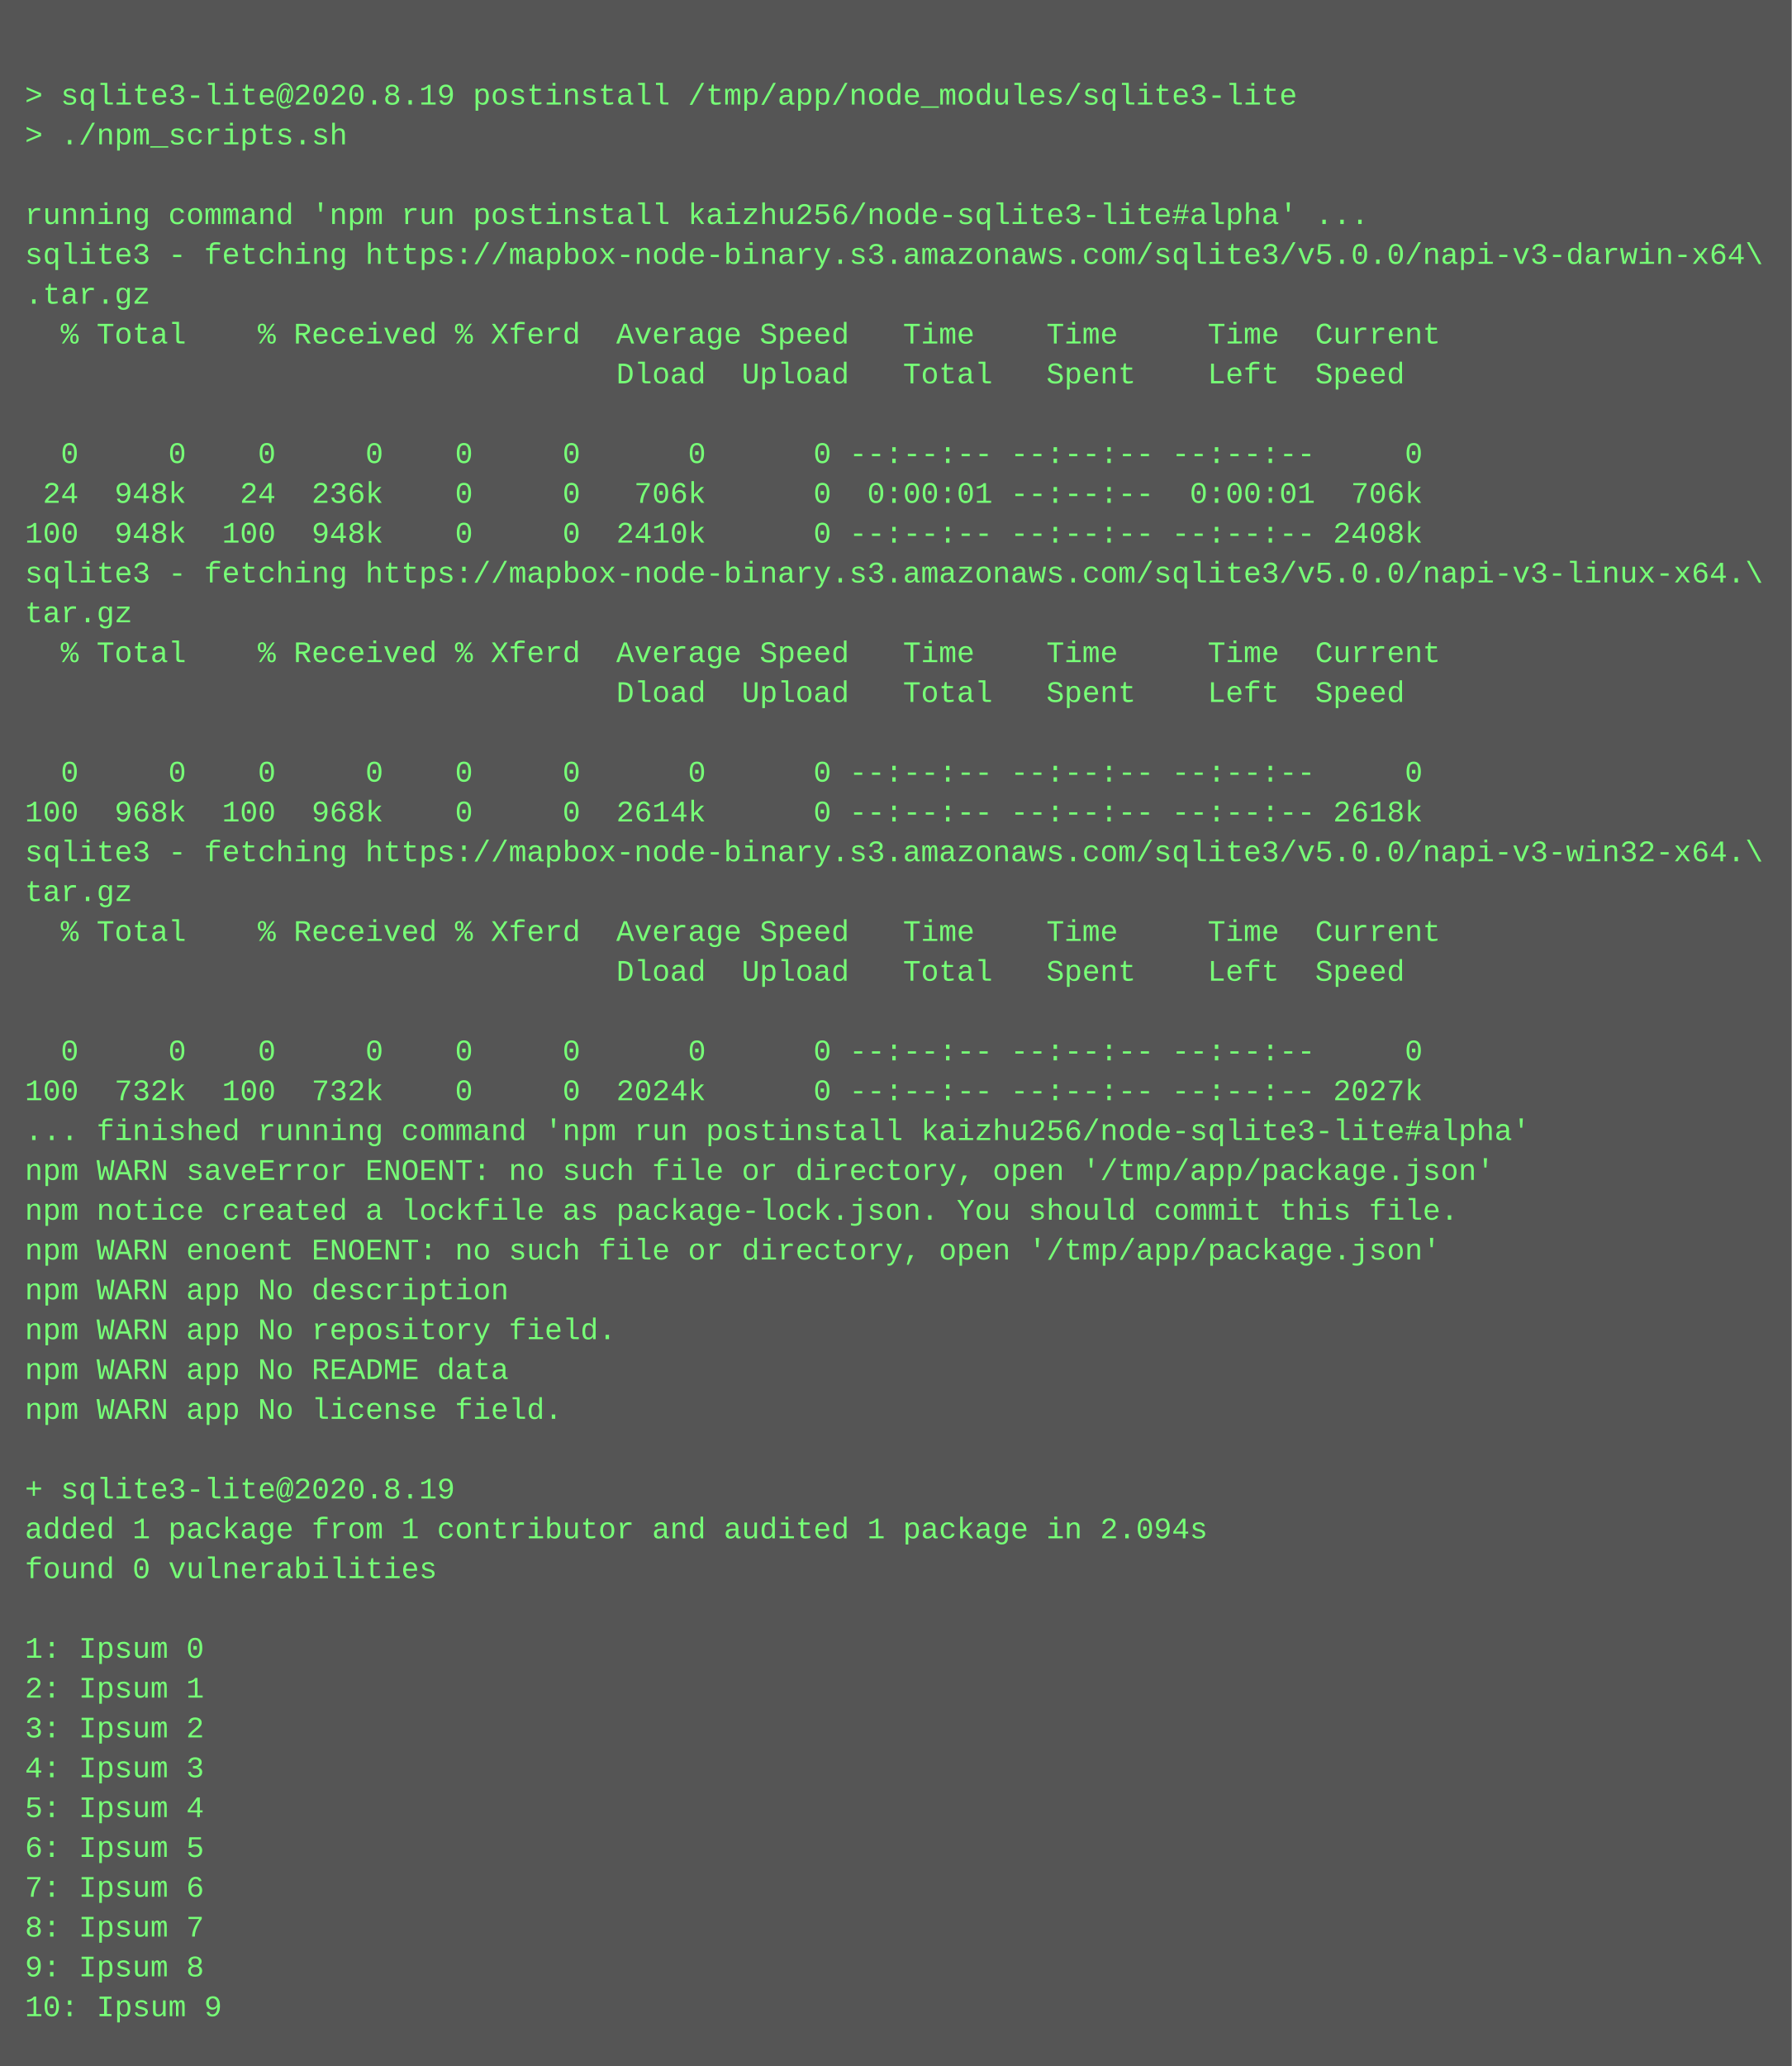
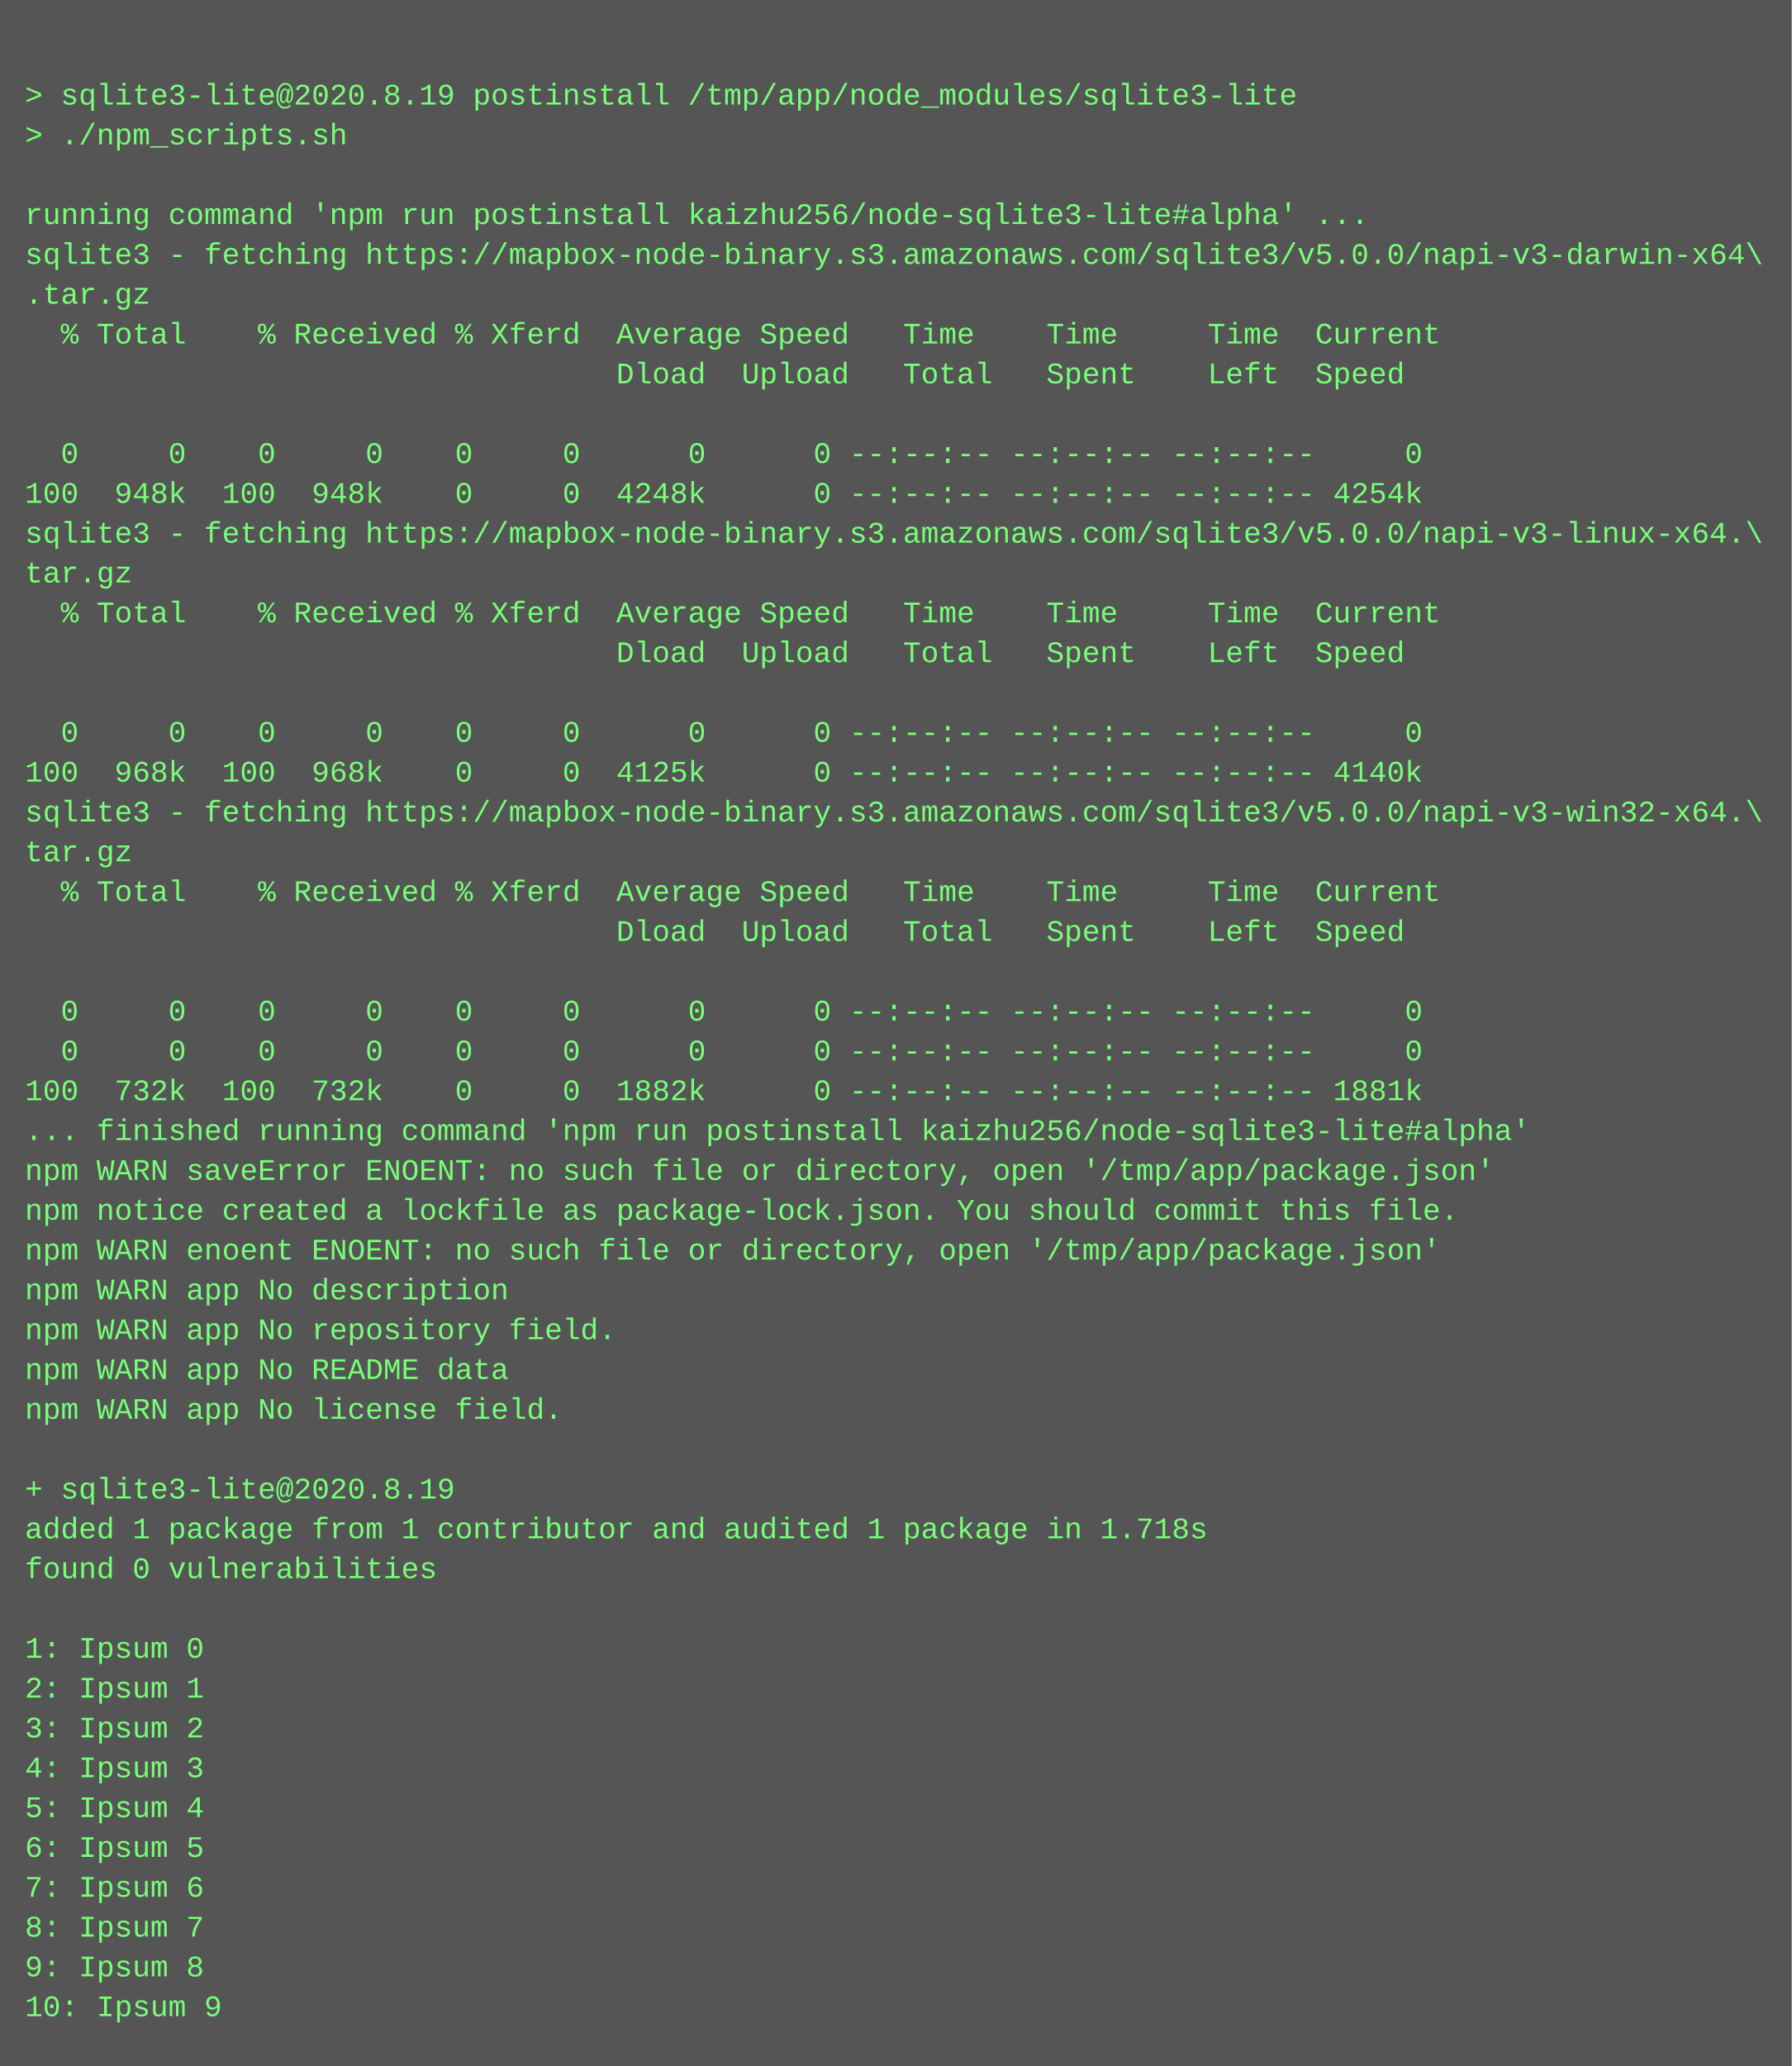
<svg xmlns="http://www.w3.org/2000/svg" height="830" width="720">
  <rect height="830" fill="#555" width="720" />
  <text fill="#7f7" font-family="Courier New" font-size="12" xml:space="preserve">
    <tspan x="10" y="26" />
    <tspan x="10" y="42">&gt; sqlite3-lite@2020.8.19 postinstall /tmp/app/node_modules/sqlite3-lite</tspan>
    <tspan x="10" y="58">&gt; ./npm_scripts.sh</tspan>
    <tspan x="10" y="74" />
    <tspan x="10" y="90">running command 'npm run postinstall kaizhu256/node-sqlite3-lite#alpha' ...</tspan>
    <tspan x="10" y="106">sqlite3 - fetching https://mapbox-node-binary.s3.amazonaws.com/sqlite3/v5.0.0/napi-v3-darwin-x64\</tspan>
    <tspan x="10" y="122">.tar.gz</tspan>
    <tspan x="10" y="138">  % Total    % Received % Xferd  Average Speed   Time    Time     Time  Current</tspan>
    <tspan x="10" y="154">                                 Dload  Upload   Total   Spent    Left  Speed</tspan>
    <tspan x="10" y="170" />
    <tspan x="10" y="186">  0     0    0     0    0     0      0      0 --:--:-- --:--:-- --:--:--     0</tspan>
-     <tspan x="10" y="202"> 24  948k   24  236k    0     0   706k      0  0:00:01 --:--:--  0:00:01  706k</tspan>
-     <tspan x="10" y="218">100  948k  100  948k    0     0  2410k      0 --:--:-- --:--:-- --:--:-- 2408k</tspan>
-     <tspan x="10" y="234">sqlite3 - fetching https://mapbox-node-binary.s3.amazonaws.com/sqlite3/v5.0.0/napi-v3-linux-x64.\</tspan>
-     <tspan x="10" y="250">tar.gz</tspan>
-     <tspan x="10" y="266">  % Total    % Received % Xferd  Average Speed   Time    Time     Time  Current</tspan>
-     <tspan x="10" y="282">                                 Dload  Upload   Total   Spent    Left  Speed</tspan>
-     <tspan x="10" y="298" />
-     <tspan x="10" y="314">  0     0    0     0    0     0      0      0 --:--:-- --:--:-- --:--:--     0</tspan>
-     <tspan x="10" y="330">100  968k  100  968k    0     0  2614k      0 --:--:-- --:--:-- --:--:-- 2618k</tspan>
-     <tspan x="10" y="346">sqlite3 - fetching https://mapbox-node-binary.s3.amazonaws.com/sqlite3/v5.0.0/napi-v3-win32-x64.\</tspan>
-     <tspan x="10" y="362">tar.gz</tspan>
-     <tspan x="10" y="378">  % Total    % Received % Xferd  Average Speed   Time    Time     Time  Current</tspan>
-     <tspan x="10" y="394">                                 Dload  Upload   Total   Spent    Left  Speed</tspan>
-     <tspan x="10" y="410" />
+     <tspan x="10" y="202">100  948k  100  948k    0     0  4248k      0 --:--:-- --:--:-- --:--:-- 4254k</tspan>
+     <tspan x="10" y="218">sqlite3 - fetching https://mapbox-node-binary.s3.amazonaws.com/sqlite3/v5.0.0/napi-v3-linux-x64.\</tspan>
+     <tspan x="10" y="234">tar.gz</tspan>
+     <tspan x="10" y="250">  % Total    % Received % Xferd  Average Speed   Time    Time     Time  Current</tspan>
+     <tspan x="10" y="266">                                 Dload  Upload   Total   Spent    Left  Speed</tspan>
+     <tspan x="10" y="282" />
+     <tspan x="10" y="298">  0     0    0     0    0     0      0      0 --:--:-- --:--:-- --:--:--     0</tspan>
+     <tspan x="10" y="314">100  968k  100  968k    0     0  4125k      0 --:--:-- --:--:-- --:--:-- 4140k</tspan>
+     <tspan x="10" y="330">sqlite3 - fetching https://mapbox-node-binary.s3.amazonaws.com/sqlite3/v5.0.0/napi-v3-win32-x64.\</tspan>
+     <tspan x="10" y="346">tar.gz</tspan>
+     <tspan x="10" y="362">  % Total    % Received % Xferd  Average Speed   Time    Time     Time  Current</tspan>
+     <tspan x="10" y="378">                                 Dload  Upload   Total   Spent    Left  Speed</tspan>
+     <tspan x="10" y="394" />
+     <tspan x="10" y="410">  0     0    0     0    0     0      0      0 --:--:-- --:--:-- --:--:--     0</tspan>
    <tspan x="10" y="426">  0     0    0     0    0     0      0      0 --:--:-- --:--:-- --:--:--     0</tspan>
-     <tspan x="10" y="442">100  732k  100  732k    0     0  2024k      0 --:--:-- --:--:-- --:--:-- 2027k</tspan>
+     <tspan x="10" y="442">100  732k  100  732k    0     0  1882k      0 --:--:-- --:--:-- --:--:-- 1881k</tspan>
    <tspan x="10" y="458">... finished running command 'npm run postinstall kaizhu256/node-sqlite3-lite#alpha'</tspan>
    <tspan x="10" y="474">npm WARN saveError ENOENT: no such file or directory, open '/tmp/app/package.json'</tspan>
    <tspan x="10" y="490">npm notice created a lockfile as package-lock.json. You should commit this file.</tspan>
    <tspan x="10" y="506">npm WARN enoent ENOENT: no such file or directory, open '/tmp/app/package.json'</tspan>
    <tspan x="10" y="522">npm WARN app No description</tspan>
    <tspan x="10" y="538">npm WARN app No repository field.</tspan>
    <tspan x="10" y="554">npm WARN app No README data</tspan>
    <tspan x="10" y="570">npm WARN app No license field.</tspan>
    <tspan x="10" y="586" />
    <tspan x="10" y="602">+ sqlite3-lite@2020.8.19</tspan>
-     <tspan x="10" y="618">added 1 package from 1 contributor and audited 1 package in 2.094s</tspan>
+     <tspan x="10" y="618">added 1 package from 1 contributor and audited 1 package in 1.718s</tspan>
    <tspan x="10" y="634">found 0 vulnerabilities</tspan>
    <tspan x="10" y="650" />
    <tspan x="10" y="666">1: Ipsum 0</tspan>
    <tspan x="10" y="682">2: Ipsum 1</tspan>
    <tspan x="10" y="698">3: Ipsum 2</tspan>
    <tspan x="10" y="714">4: Ipsum 3</tspan>
    <tspan x="10" y="730">5: Ipsum 4</tspan>
    <tspan x="10" y="746">6: Ipsum 5</tspan>
    <tspan x="10" y="762">7: Ipsum 6</tspan>
    <tspan x="10" y="778">8: Ipsum 7</tspan>
    <tspan x="10" y="794">9: Ipsum 8</tspan>
    <tspan x="10" y="810">10: Ipsum 9</tspan>
  </text>
</svg>
